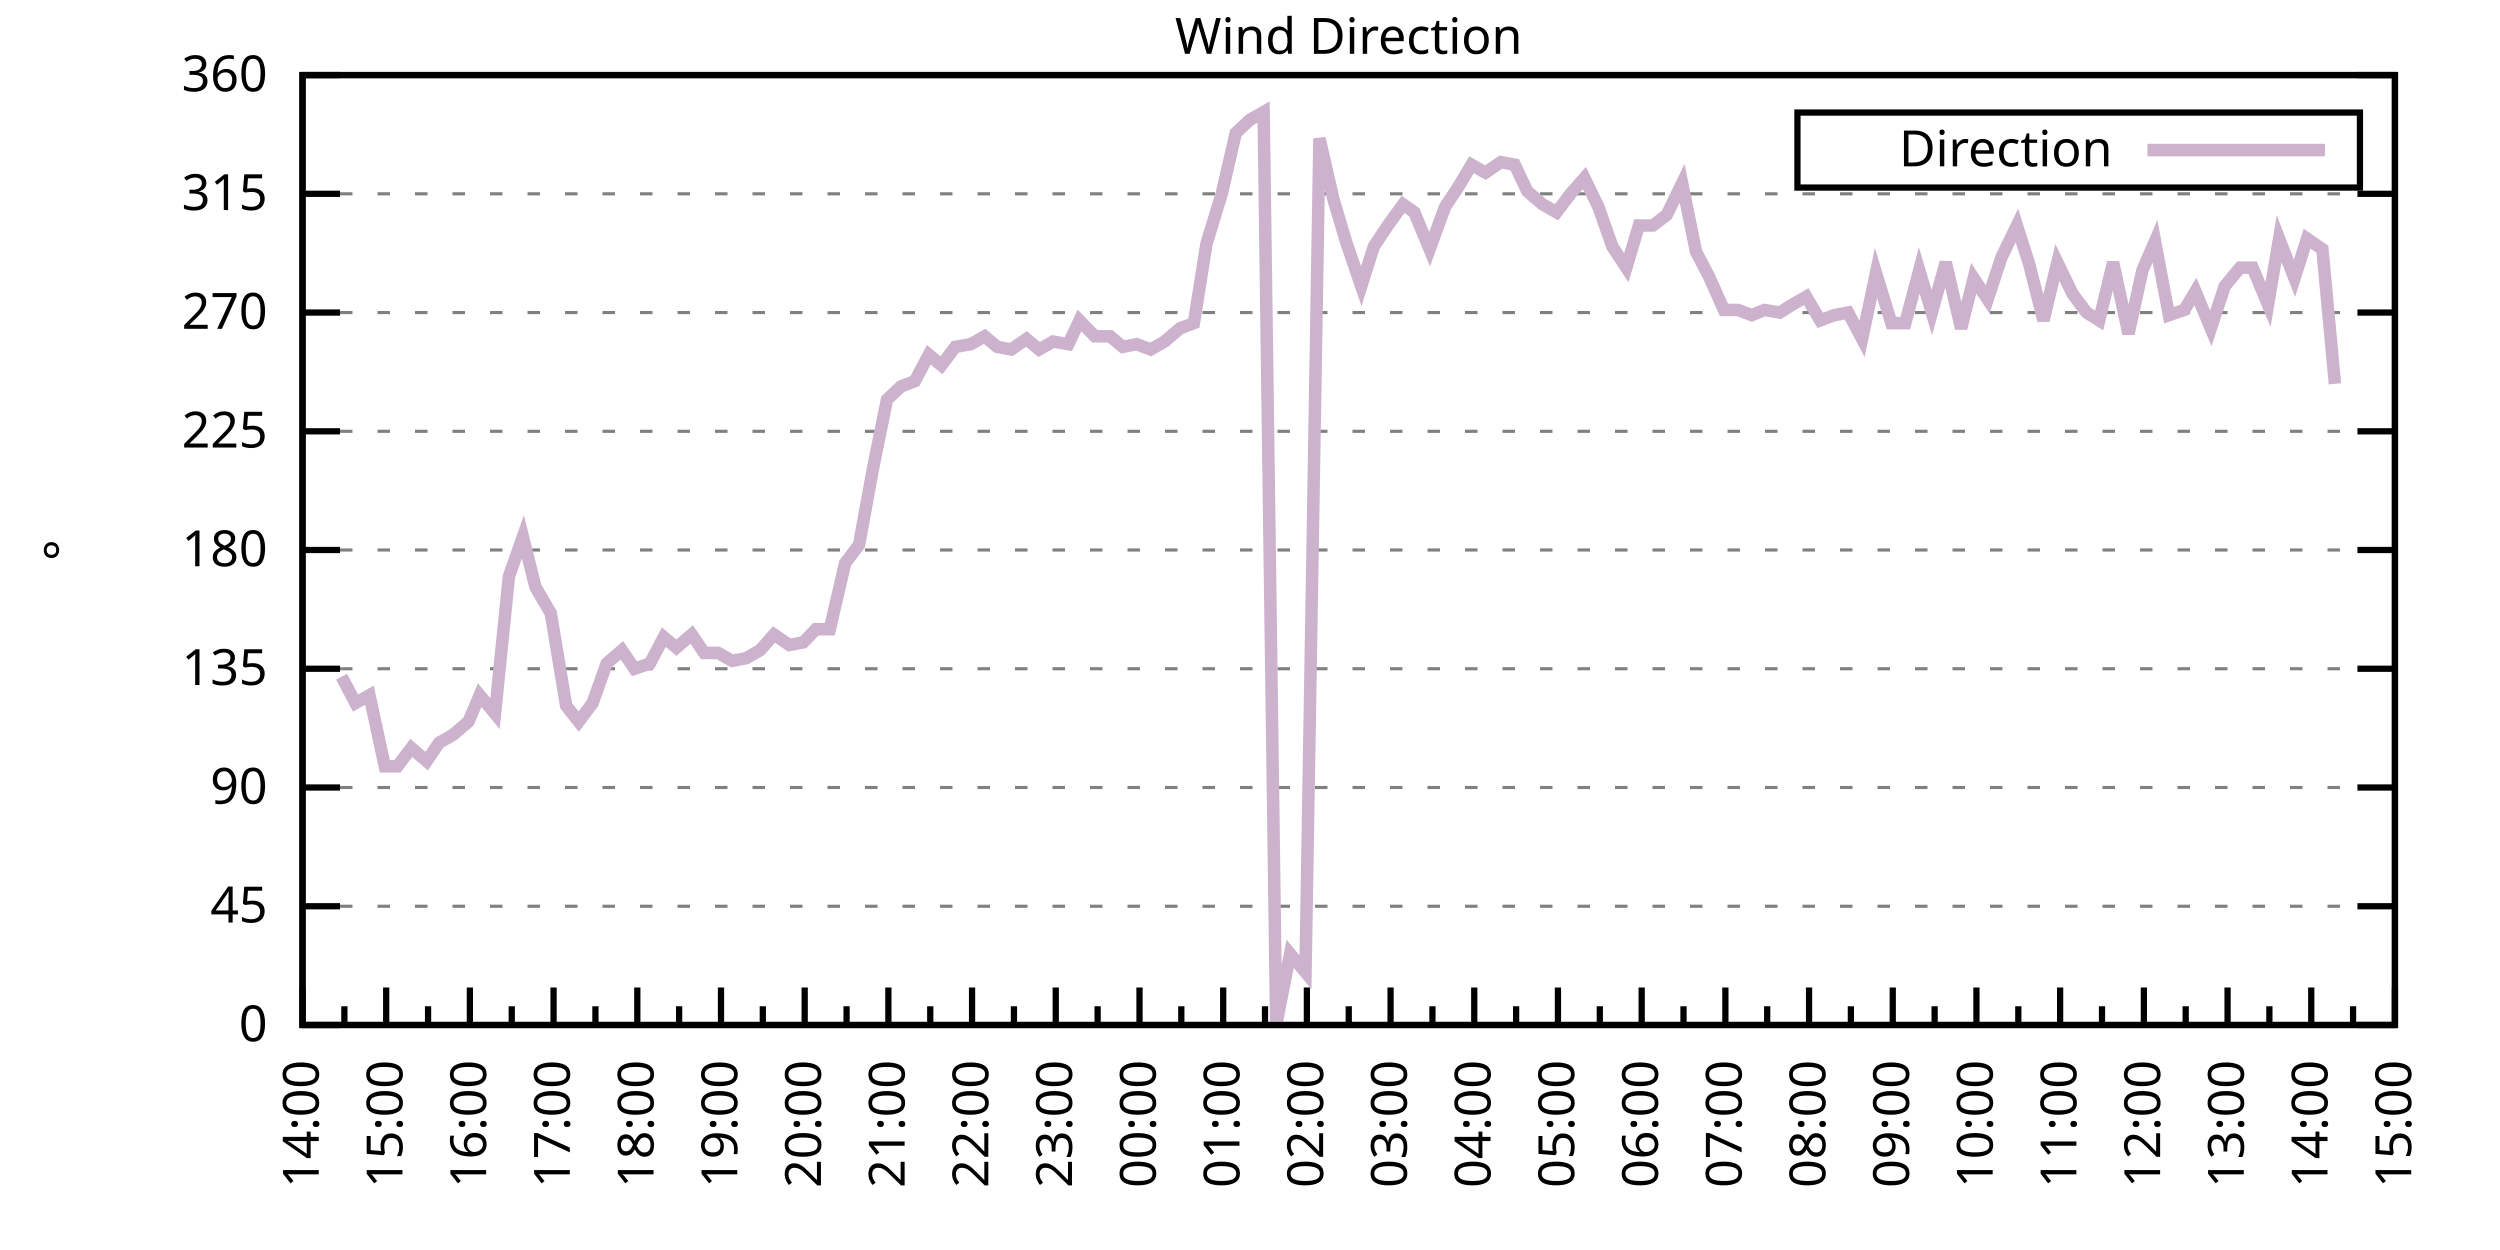
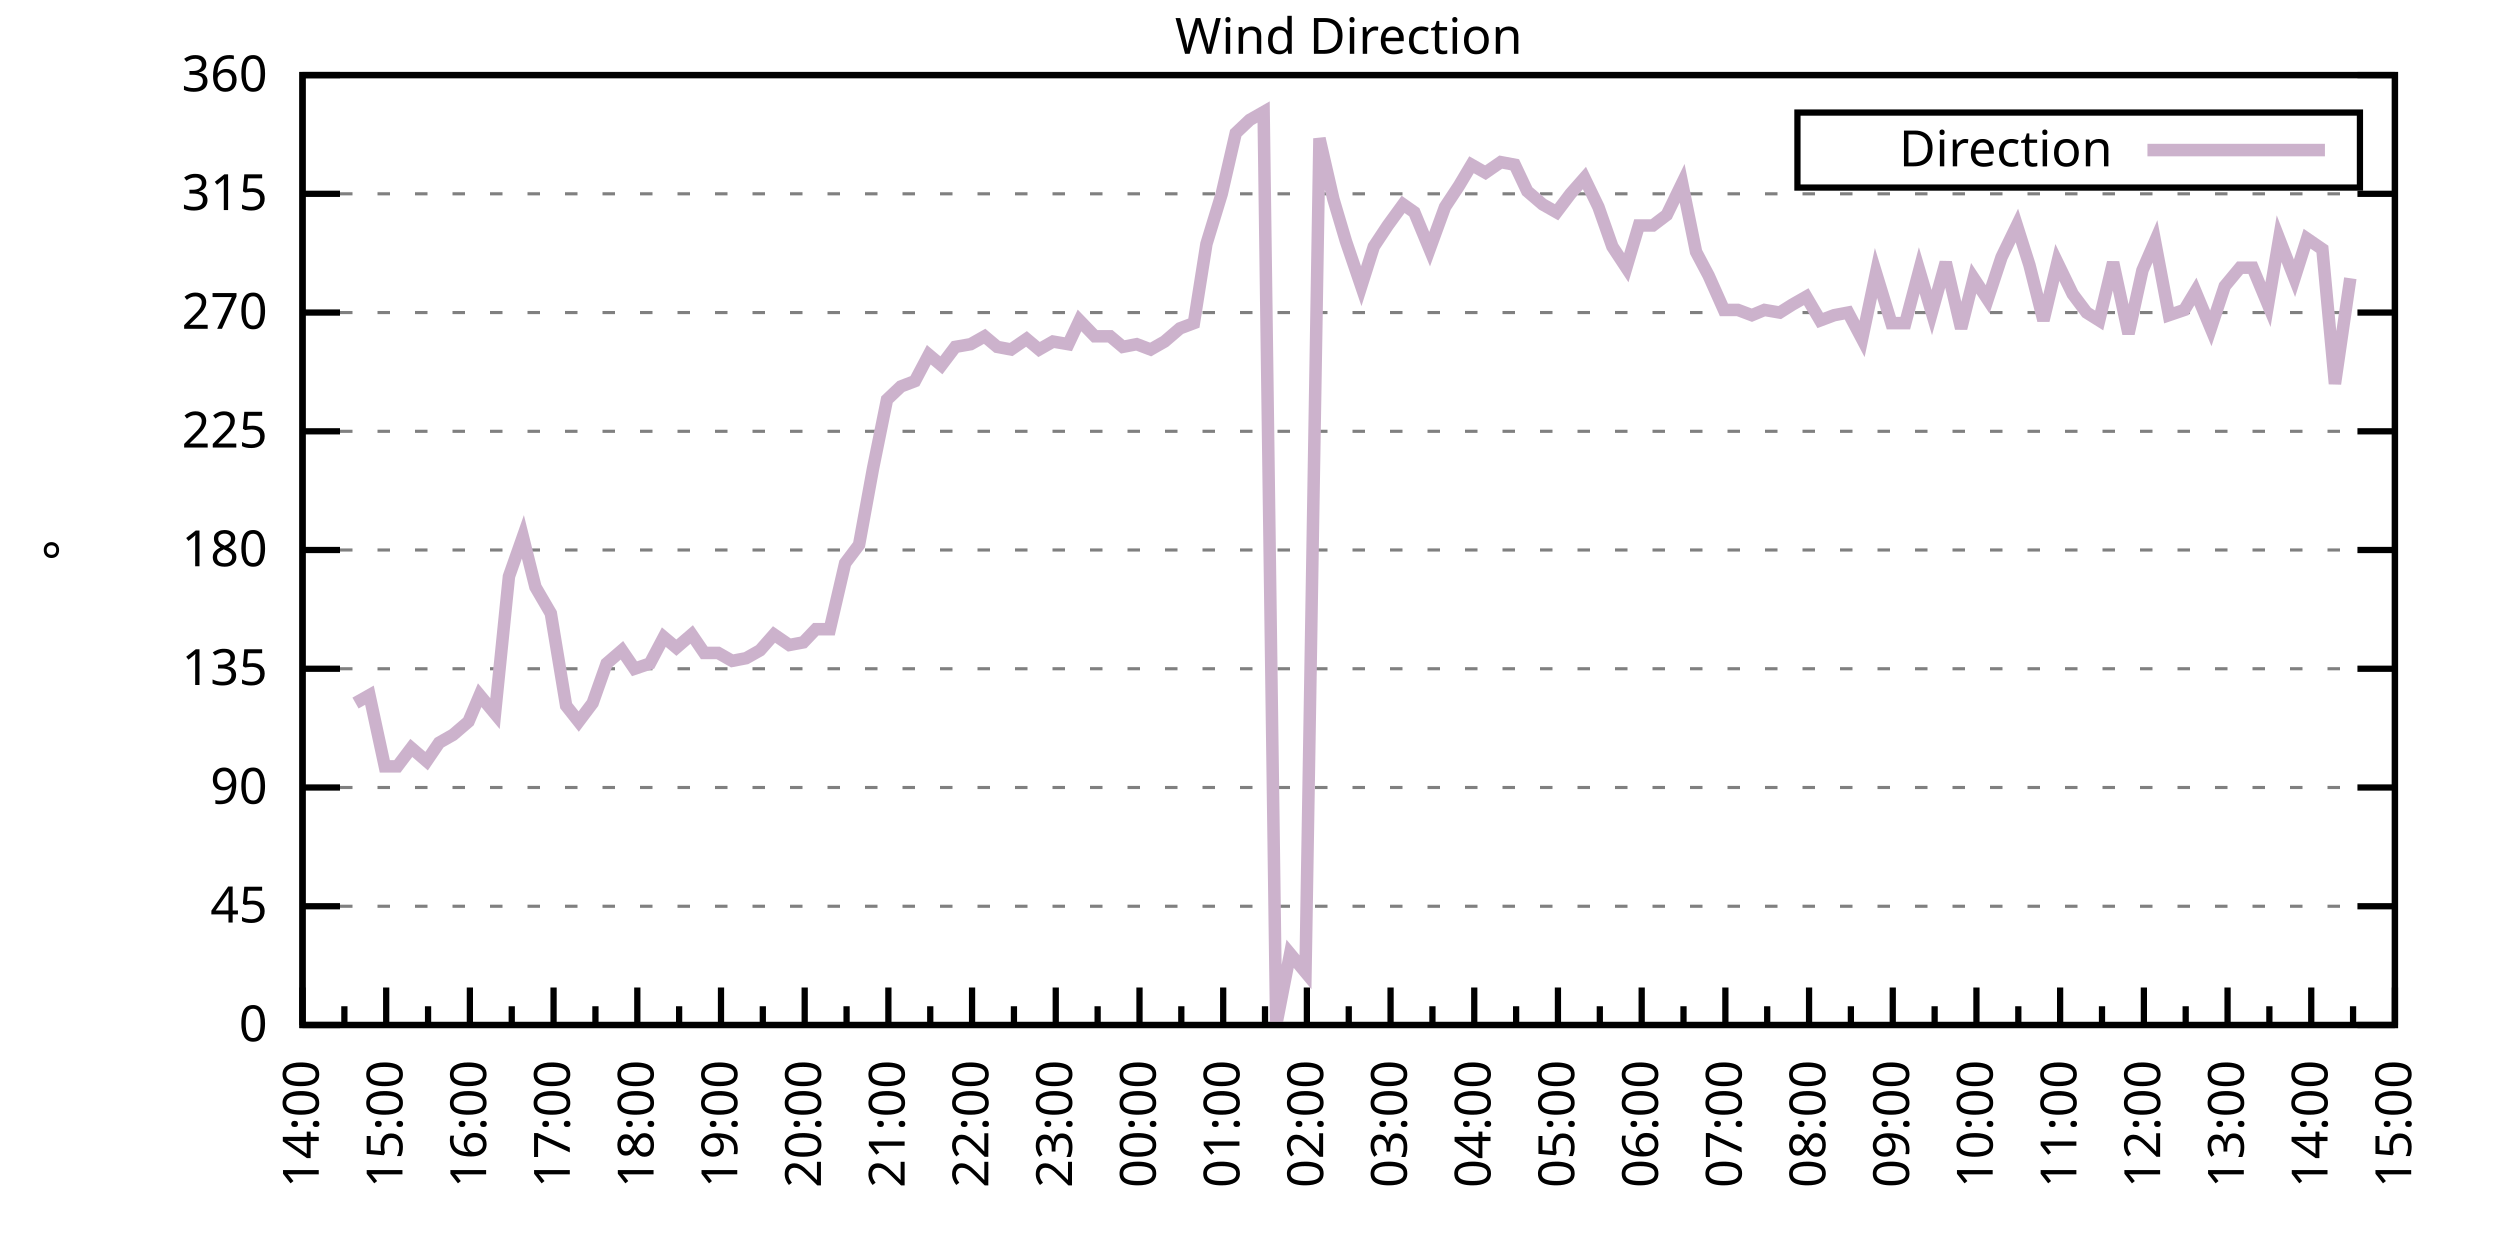
<svg xmlns="http://www.w3.org/2000/svg" xmlns:xlink="http://www.w3.org/1999/xlink" width="400" height="200" viewBox="0 0 400 200">
  <g id="gnuplot_canvas">
    <rect x="0" y="0" width="400" height="200" fill="none" />
    <defs>
      <circle id="gpDot" r="0.5" stroke-width="0.5" stroke="currentColor" />
      <path id="gpPt0" stroke-width="0.333" stroke="currentColor" d="M-1,0 h2 M0,-1 v2" />
      <path id="gpPt1" stroke-width="0.333" stroke="currentColor" d="M-1,-1 L1,1 M1,-1 L-1,1" />
      <path id="gpPt2" stroke-width="0.333" stroke="currentColor" d="M-1,0 L1,0 M0,-1 L0,1 M-1,-1 L1,1 M-1,1 L1,-1" />
      <rect id="gpPt3" stroke-width="0.333" stroke="currentColor" x="-1" y="-1" width="2" height="2" />
      <rect id="gpPt4" stroke-width="0.333" stroke="currentColor" fill="currentColor" x="-1" y="-1" width="2" height="2" />
      <circle id="gpPt5" stroke-width="0.333" stroke="currentColor" cx="0" cy="0" r="1" />
      <use xlink:href="#gpPt5" id="gpPt6" fill="currentColor" stroke="none" />
      <path id="gpPt7" stroke-width="0.333" stroke="currentColor" d="M0,-1.33 L-1.33,0.67 L1.33,0.67 z" />
      <use xlink:href="#gpPt7" id="gpPt8" fill="currentColor" stroke="none" />
      <use xlink:href="#gpPt7" id="gpPt9" stroke="currentColor" transform="rotate(180)" />
      <use xlink:href="#gpPt9" id="gpPt10" fill="currentColor" stroke="none" />
      <use xlink:href="#gpPt3" id="gpPt11" stroke="currentColor" transform="rotate(45)" />
      <use xlink:href="#gpPt11" id="gpPt12" fill="currentColor" stroke="none" />
      <path id="gpPt13" stroke-width="0.333" stroke="currentColor" d="M0,1.330 L1.265,0.411 L0.782,-1.067 L-0.782,-1.076 L-1.265,0.411 z" />
      <use xlink:href="#gpPt13" id="gpPt14" fill="currentColor" stroke="none" />
      <filter id="textbox" filterUnits="objectBoundingBox" x="0" y="0" height="1" width="1">
        <feFlood flood-color="white" flood-opacity="1" result="bgnd" />
        <feComposite in="SourceGraphic" in2="bgnd" operator="atop" />
      </filter>
      <filter id="greybox" filterUnits="objectBoundingBox" x="0" y="0" height="1" width="1">
        <feFlood flood-color="lightgrey" flood-opacity="1" result="grey" />
        <feComposite in="SourceGraphic" in2="grey" operator="atop" />
      </filter>
    </defs>
    <g fill="none" color="white" stroke="currentColor" stroke-width="1.00" stroke-linecap="butt" stroke-linejoin="miter">
</g>
    <g fill="none" color="black" stroke="currentColor" stroke-width="1.00" stroke-linecap="butt" stroke-linejoin="miter">
      <g stroke="none" shape-rendering="crispEdges">
        <polygon fill="rgb(255, 255, 255)" points="48.40,164.00 383.18,164.00 383.18,12.02 48.40,12.02 " />
      </g>
    </g>
    <g fill="none" color="black" stroke="currentColor" stroke-width="1.00" stroke-linecap="butt" stroke-linejoin="miter">
</g>
    <g fill="none" color="black" stroke="black" stroke-width="0.50" stroke-linecap="butt" stroke-linejoin="miter">
</g>
    <g fill="none" color="gray" stroke="currentColor" stroke-width="0.50" stroke-linecap="butt" stroke-linejoin="miter">
      <path stroke="gray" stroke-dasharray="2,4" class="gridline" d="M48.40,164.00 L383.19,164.00  " />
    </g>
    <g fill="none" color="gray" stroke="gray" stroke-width="1.00" stroke-linecap="butt" stroke-linejoin="miter">
</g>
    <g fill="none" color="black" stroke="currentColor" stroke-width="1.00" stroke-linecap="butt" stroke-linejoin="miter">
      <path stroke="black" d="M48.40,164.00 L54.40,164.00 M383.19,164.00 L377.19,164.00  " />
      <g transform="translate(42.80,166.60)" stroke="none" fill="black" font-family="Sans" font-size="8.00" text-anchor="end">
        <text>
          <tspan font-family="Sans"> 0</tspan>
        </text>
      </g>
    </g>
    <g fill="none" color="black" stroke="currentColor" stroke-width="1.00" stroke-linecap="butt" stroke-linejoin="miter">
</g>
    <g fill="none" color="black" stroke="black" stroke-width="0.50" stroke-linecap="butt" stroke-linejoin="miter">
</g>
    <g fill="none" color="gray" stroke="currentColor" stroke-width="0.50" stroke-linecap="butt" stroke-linejoin="miter">
      <path stroke="gray" stroke-dasharray="2,4" class="gridline" d="M48.40,145.00 L383.19,145.00  " />
    </g>
    <g fill="none" color="gray" stroke="gray" stroke-width="1.00" stroke-linecap="butt" stroke-linejoin="miter">
</g>
    <g fill="none" color="black" stroke="currentColor" stroke-width="1.00" stroke-linecap="butt" stroke-linejoin="miter">
      <path stroke="black" d="M48.40,145.00 L54.40,145.00 M383.19,145.00 L377.19,145.00  " />
      <g transform="translate(42.80,147.60)" stroke="none" fill="black" font-family="Sans" font-size="8.00" text-anchor="end">
        <text>
          <tspan font-family="Sans"> 45</tspan>
        </text>
      </g>
    </g>
    <g fill="none" color="black" stroke="currentColor" stroke-width="1.00" stroke-linecap="butt" stroke-linejoin="miter">
</g>
    <g fill="none" color="black" stroke="black" stroke-width="0.50" stroke-linecap="butt" stroke-linejoin="miter">
</g>
    <g fill="none" color="gray" stroke="currentColor" stroke-width="0.50" stroke-linecap="butt" stroke-linejoin="miter">
      <path stroke="gray" stroke-dasharray="2,4" class="gridline" d="M48.40,126.00 L383.19,126.00  " />
    </g>
    <g fill="none" color="gray" stroke="gray" stroke-width="1.00" stroke-linecap="butt" stroke-linejoin="miter">
</g>
    <g fill="none" color="black" stroke="currentColor" stroke-width="1.00" stroke-linecap="butt" stroke-linejoin="miter">
      <path stroke="black" d="M48.40,126.00 L54.40,126.00 M383.19,126.00 L377.19,126.00  " />
      <g transform="translate(42.80,128.60)" stroke="none" fill="black" font-family="Sans" font-size="8.00" text-anchor="end">
        <text>
          <tspan font-family="Sans"> 90</tspan>
        </text>
      </g>
    </g>
    <g fill="none" color="black" stroke="currentColor" stroke-width="1.00" stroke-linecap="butt" stroke-linejoin="miter">
</g>
    <g fill="none" color="black" stroke="black" stroke-width="0.50" stroke-linecap="butt" stroke-linejoin="miter">
</g>
    <g fill="none" color="gray" stroke="currentColor" stroke-width="0.50" stroke-linecap="butt" stroke-linejoin="miter">
      <path stroke="gray" stroke-dasharray="2,4" class="gridline" d="M48.40,107.00 L383.19,107.00  " />
    </g>
    <g fill="none" color="gray" stroke="gray" stroke-width="1.00" stroke-linecap="butt" stroke-linejoin="miter">
</g>
    <g fill="none" color="black" stroke="currentColor" stroke-width="1.00" stroke-linecap="butt" stroke-linejoin="miter">
      <path stroke="black" d="M48.40,107.00 L54.40,107.00 M383.19,107.00 L377.19,107.00  " />
      <g transform="translate(42.80,109.60)" stroke="none" fill="black" font-family="Sans" font-size="8.00" text-anchor="end">
        <text>
          <tspan font-family="Sans"> 135</tspan>
        </text>
      </g>
    </g>
    <g fill="none" color="black" stroke="currentColor" stroke-width="1.00" stroke-linecap="butt" stroke-linejoin="miter">
</g>
    <g fill="none" color="black" stroke="black" stroke-width="0.50" stroke-linecap="butt" stroke-linejoin="miter">
</g>
    <g fill="none" color="gray" stroke="currentColor" stroke-width="0.50" stroke-linecap="butt" stroke-linejoin="miter">
      <path stroke="gray" stroke-dasharray="2,4" class="gridline" d="M48.40,88.00 L383.19,88.00  " />
    </g>
    <g fill="none" color="gray" stroke="gray" stroke-width="1.00" stroke-linecap="butt" stroke-linejoin="miter">
</g>
    <g fill="none" color="black" stroke="currentColor" stroke-width="1.00" stroke-linecap="butt" stroke-linejoin="miter">
      <path stroke="black" d="M48.40,88.00 L54.40,88.00 M383.19,88.00 L377.19,88.00  " />
      <g transform="translate(42.80,90.60)" stroke="none" fill="black" font-family="Sans" font-size="8.00" text-anchor="end">
        <text>
          <tspan font-family="Sans"> 180</tspan>
        </text>
      </g>
    </g>
    <g fill="none" color="black" stroke="currentColor" stroke-width="1.00" stroke-linecap="butt" stroke-linejoin="miter">
</g>
    <g fill="none" color="black" stroke="black" stroke-width="0.50" stroke-linecap="butt" stroke-linejoin="miter">
</g>
    <g fill="none" color="gray" stroke="currentColor" stroke-width="0.50" stroke-linecap="butt" stroke-linejoin="miter">
      <path stroke="gray" stroke-dasharray="2,4" class="gridline" d="M48.40,69.01 L383.19,69.01  " />
    </g>
    <g fill="none" color="gray" stroke="gray" stroke-width="1.00" stroke-linecap="butt" stroke-linejoin="miter">
</g>
    <g fill="none" color="black" stroke="currentColor" stroke-width="1.00" stroke-linecap="butt" stroke-linejoin="miter">
      <path stroke="black" d="M48.40,69.01 L54.40,69.01 M383.19,69.01 L377.19,69.01  " />
      <g transform="translate(42.80,71.61)" stroke="none" fill="black" font-family="Sans" font-size="8.00" text-anchor="end">
        <text>
          <tspan font-family="Sans"> 225</tspan>
        </text>
      </g>
    </g>
    <g fill="none" color="black" stroke="currentColor" stroke-width="1.00" stroke-linecap="butt" stroke-linejoin="miter">
</g>
    <g fill="none" color="black" stroke="black" stroke-width="0.50" stroke-linecap="butt" stroke-linejoin="miter">
</g>
    <g fill="none" color="gray" stroke="currentColor" stroke-width="0.50" stroke-linecap="butt" stroke-linejoin="miter">
      <path stroke="gray" stroke-dasharray="2,4" class="gridline" d="M48.40,50.01 L383.19,50.01  " />
    </g>
    <g fill="none" color="gray" stroke="gray" stroke-width="1.00" stroke-linecap="butt" stroke-linejoin="miter">
</g>
    <g fill="none" color="black" stroke="currentColor" stroke-width="1.00" stroke-linecap="butt" stroke-linejoin="miter">
      <path stroke="black" d="M48.40,50.01 L54.40,50.01 M383.19,50.01 L377.19,50.01  " />
      <g transform="translate(42.80,52.61)" stroke="none" fill="black" font-family="Sans" font-size="8.00" text-anchor="end">
        <text>
          <tspan font-family="Sans"> 270</tspan>
        </text>
      </g>
    </g>
    <g fill="none" color="black" stroke="currentColor" stroke-width="1.00" stroke-linecap="butt" stroke-linejoin="miter">
</g>
    <g fill="none" color="black" stroke="black" stroke-width="0.50" stroke-linecap="butt" stroke-linejoin="miter">
</g>
    <g fill="none" color="gray" stroke="currentColor" stroke-width="0.50" stroke-linecap="butt" stroke-linejoin="miter">
      <path stroke="gray" stroke-dasharray="2,4" class="gridline" d="M48.40,31.01 L383.19,31.01  " />
    </g>
    <g fill="none" color="gray" stroke="gray" stroke-width="1.00" stroke-linecap="butt" stroke-linejoin="miter">
</g>
    <g fill="none" color="black" stroke="currentColor" stroke-width="1.00" stroke-linecap="butt" stroke-linejoin="miter">
      <path stroke="black" d="M48.40,31.01 L54.40,31.01 M383.19,31.01 L377.19,31.01  " />
      <g transform="translate(42.80,33.61)" stroke="none" fill="black" font-family="Sans" font-size="8.00" text-anchor="end">
        <text>
          <tspan font-family="Sans"> 315</tspan>
        </text>
      </g>
    </g>
    <g fill="none" color="black" stroke="currentColor" stroke-width="1.00" stroke-linecap="butt" stroke-linejoin="miter">
</g>
    <g fill="none" color="black" stroke="black" stroke-width="0.50" stroke-linecap="butt" stroke-linejoin="miter">
</g>
    <g fill="none" color="gray" stroke="currentColor" stroke-width="0.50" stroke-linecap="butt" stroke-linejoin="miter">
      <path stroke="gray" stroke-dasharray="2,4" class="gridline" d="M48.40,12.01 L383.19,12.01  " />
    </g>
    <g fill="none" color="gray" stroke="gray" stroke-width="1.00" stroke-linecap="butt" stroke-linejoin="miter">
</g>
    <g fill="none" color="black" stroke="currentColor" stroke-width="1.00" stroke-linecap="butt" stroke-linejoin="miter">
      <path stroke="black" d="M48.40,12.01 L54.40,12.01 M383.19,12.01 L377.19,12.01  " />
      <g transform="translate(42.80,14.61)" stroke="none" fill="black" font-family="Sans" font-size="8.00" text-anchor="end">
        <text>
          <tspan font-family="Sans"> 360</tspan>
        </text>
      </g>
    </g>
    <g fill="none" color="black" stroke="currentColor" stroke-width="1.00" stroke-linecap="butt" stroke-linejoin="miter">
      <path stroke="black" d="M48.40,164.00 L48.40,158.00  " />
      <g transform="translate(51.00,169.60) rotate(270)" stroke="none" fill="black" font-family="Sans" font-size="8.00" text-anchor="end">
        <text>
          <tspan font-family="Sans">14:00</tspan>
        </text>
      </g>
    </g>
    <g fill="none" color="black" stroke="currentColor" stroke-width="1.00" stroke-linecap="butt" stroke-linejoin="miter">
      <path stroke="black" d="M55.10,164.00 L55.10,161.00 M61.79,164.00 L61.79,158.00  " />
      <g transform="translate(64.39,169.60) rotate(270)" stroke="none" fill="black" font-family="Sans" font-size="8.00" text-anchor="end">
        <text>
          <tspan font-family="Sans">15:00</tspan>
        </text>
      </g>
    </g>
    <g fill="none" color="black" stroke="currentColor" stroke-width="1.00" stroke-linecap="butt" stroke-linejoin="miter">
      <path stroke="black" d="M68.49,164.00 L68.49,161.00 M75.18,164.00 L75.18,158.00  " />
      <g transform="translate(77.78,169.60) rotate(270)" stroke="none" fill="black" font-family="Sans" font-size="8.00" text-anchor="end">
        <text>
          <tspan font-family="Sans">16:00</tspan>
        </text>
      </g>
    </g>
    <g fill="none" color="black" stroke="currentColor" stroke-width="1.00" stroke-linecap="butt" stroke-linejoin="miter">
      <path stroke="black" d="M81.88,164.00 L81.88,161.00 M88.57,164.00 L88.57,158.00  " />
      <g transform="translate(91.17,169.60) rotate(270)" stroke="none" fill="black" font-family="Sans" font-size="8.00" text-anchor="end">
        <text>
          <tspan font-family="Sans">17:00</tspan>
        </text>
      </g>
    </g>
    <g fill="none" color="black" stroke="currentColor" stroke-width="1.00" stroke-linecap="butt" stroke-linejoin="miter">
      <path stroke="black" d="M95.27,164.00 L95.27,161.00 M101.97,164.00 L101.97,158.00  " />
      <g transform="translate(104.57,169.60) rotate(270)" stroke="none" fill="black" font-family="Sans" font-size="8.00" text-anchor="end">
        <text>
          <tspan font-family="Sans">18:00</tspan>
        </text>
      </g>
    </g>
    <g fill="none" color="black" stroke="currentColor" stroke-width="1.00" stroke-linecap="butt" stroke-linejoin="miter">
      <path stroke="black" d="M108.66,164.00 L108.66,161.00 M115.36,164.00 L115.36,158.00  " />
      <g transform="translate(117.96,169.60) rotate(270)" stroke="none" fill="black" font-family="Sans" font-size="8.00" text-anchor="end">
        <text>
          <tspan font-family="Sans">19:00</tspan>
        </text>
      </g>
    </g>
    <g fill="none" color="black" stroke="currentColor" stroke-width="1.00" stroke-linecap="butt" stroke-linejoin="miter">
      <path stroke="black" d="M122.05,164.00 L122.05,161.00 M128.75,164.00 L128.75,158.00  " />
      <g transform="translate(131.35,169.60) rotate(270)" stroke="none" fill="black" font-family="Sans" font-size="8.00" text-anchor="end">
        <text>
          <tspan font-family="Sans">20:00</tspan>
        </text>
      </g>
    </g>
    <g fill="none" color="black" stroke="currentColor" stroke-width="1.00" stroke-linecap="butt" stroke-linejoin="miter">
      <path stroke="black" d="M135.45,164.00 L135.45,161.00 M142.14,164.00 L142.14,158.00  " />
      <g transform="translate(144.74,169.60) rotate(270)" stroke="none" fill="black" font-family="Sans" font-size="8.00" text-anchor="end">
        <text>
          <tspan font-family="Sans">21:00</tspan>
        </text>
      </g>
    </g>
    <g fill="none" color="black" stroke="currentColor" stroke-width="1.00" stroke-linecap="butt" stroke-linejoin="miter">
      <path stroke="black" d="M148.84,164.00 L148.84,161.00 M155.53,164.00 L155.53,158.00  " />
      <g transform="translate(158.13,169.60) rotate(270)" stroke="none" fill="black" font-family="Sans" font-size="8.00" text-anchor="end">
        <text>
          <tspan font-family="Sans">22:00</tspan>
        </text>
      </g>
    </g>
    <g fill="none" color="black" stroke="currentColor" stroke-width="1.00" stroke-linecap="butt" stroke-linejoin="miter">
      <path stroke="black" d="M162.23,164.00 L162.23,161.00 M168.92,164.00 L168.92,158.00  " />
      <g transform="translate(171.52,169.60) rotate(270)" stroke="none" fill="black" font-family="Sans" font-size="8.00" text-anchor="end">
        <text>
          <tspan font-family="Sans">23:00</tspan>
        </text>
      </g>
    </g>
    <g fill="none" color="black" stroke="currentColor" stroke-width="1.00" stroke-linecap="butt" stroke-linejoin="miter">
      <path stroke="black" d="M175.62,164.00 L175.62,161.00 M182.32,164.00 L182.32,158.00  " />
      <g transform="translate(184.92,169.60) rotate(270)" stroke="none" fill="black" font-family="Sans" font-size="8.00" text-anchor="end">
        <text>
          <tspan font-family="Sans">00:00</tspan>
        </text>
      </g>
    </g>
    <g fill="none" color="black" stroke="currentColor" stroke-width="1.00" stroke-linecap="butt" stroke-linejoin="miter">
      <path stroke="black" d="M189.01,164.00 L189.01,161.00 M195.71,164.00 L195.71,158.00  " />
      <g transform="translate(198.31,169.60) rotate(270)" stroke="none" fill="black" font-family="Sans" font-size="8.00" text-anchor="end">
        <text>
          <tspan font-family="Sans">01:00</tspan>
        </text>
      </g>
    </g>
    <g fill="none" color="black" stroke="currentColor" stroke-width="1.00" stroke-linecap="butt" stroke-linejoin="miter">
      <path stroke="black" d="M202.40,164.00 L202.40,161.00 M209.10,164.00 L209.10,158.00  " />
      <g transform="translate(211.70,169.60) rotate(270)" stroke="none" fill="black" font-family="Sans" font-size="8.00" text-anchor="end">
        <text>
          <tspan font-family="Sans">02:00</tspan>
        </text>
      </g>
    </g>
    <g fill="none" color="black" stroke="currentColor" stroke-width="1.00" stroke-linecap="butt" stroke-linejoin="miter">
      <path stroke="black" d="M215.80,164.00 L215.80,161.00 M222.49,164.00 L222.49,158.00  " />
      <g transform="translate(225.09,169.60) rotate(270)" stroke="none" fill="black" font-family="Sans" font-size="8.00" text-anchor="end">
        <text>
          <tspan font-family="Sans">03:00</tspan>
        </text>
      </g>
    </g>
    <g fill="none" color="black" stroke="currentColor" stroke-width="1.00" stroke-linecap="butt" stroke-linejoin="miter">
      <path stroke="black" d="M229.19,164.00 L229.19,161.00 M235.88,164.00 L235.88,158.00  " />
      <g transform="translate(238.48,169.60) rotate(270)" stroke="none" fill="black" font-family="Sans" font-size="8.00" text-anchor="end">
        <text>
          <tspan font-family="Sans">04:00</tspan>
        </text>
      </g>
    </g>
    <g fill="none" color="black" stroke="currentColor" stroke-width="1.00" stroke-linecap="butt" stroke-linejoin="miter">
      <path stroke="black" d="M242.58,164.00 L242.58,161.00 M249.27,164.00 L249.27,158.00  " />
      <g transform="translate(251.87,169.60) rotate(270)" stroke="none" fill="black" font-family="Sans" font-size="8.00" text-anchor="end">
        <text>
          <tspan font-family="Sans">05:00</tspan>
        </text>
      </g>
    </g>
    <g fill="none" color="black" stroke="currentColor" stroke-width="1.00" stroke-linecap="butt" stroke-linejoin="miter">
      <path stroke="black" d="M255.97,164.00 L255.97,161.00 M262.67,164.00 L262.67,158.00  " />
      <g transform="translate(265.27,169.60) rotate(270)" stroke="none" fill="black" font-family="Sans" font-size="8.00" text-anchor="end">
        <text>
          <tspan font-family="Sans">06:00</tspan>
        </text>
      </g>
    </g>
    <g fill="none" color="black" stroke="currentColor" stroke-width="1.00" stroke-linecap="butt" stroke-linejoin="miter">
      <path stroke="black" d="M269.36,164.00 L269.36,161.00 M276.06,164.00 L276.06,158.00  " />
      <g transform="translate(278.66,169.60) rotate(270)" stroke="none" fill="black" font-family="Sans" font-size="8.00" text-anchor="end">
        <text>
          <tspan font-family="Sans">07:00</tspan>
        </text>
      </g>
    </g>
    <g fill="none" color="black" stroke="currentColor" stroke-width="1.00" stroke-linecap="butt" stroke-linejoin="miter">
      <path stroke="black" d="M282.75,164.00 L282.75,161.00 M289.45,164.00 L289.45,158.00  " />
      <g transform="translate(292.05,169.60) rotate(270)" stroke="none" fill="black" font-family="Sans" font-size="8.00" text-anchor="end">
        <text>
          <tspan font-family="Sans">08:00</tspan>
        </text>
      </g>
    </g>
    <g fill="none" color="black" stroke="currentColor" stroke-width="1.00" stroke-linecap="butt" stroke-linejoin="miter">
      <path stroke="black" d="M296.14,164.00 L296.14,161.00 M302.84,164.00 L302.84,158.00  " />
      <g transform="translate(305.44,169.60) rotate(270)" stroke="none" fill="black" font-family="Sans" font-size="8.00" text-anchor="end">
        <text>
          <tspan font-family="Sans">09:00</tspan>
        </text>
      </g>
    </g>
    <g fill="none" color="black" stroke="currentColor" stroke-width="1.00" stroke-linecap="butt" stroke-linejoin="miter">
      <path stroke="black" d="M309.54,164.00 L309.54,161.00 M316.23,164.00 L316.23,158.00  " />
      <g transform="translate(318.83,169.60) rotate(270)" stroke="none" fill="black" font-family="Sans" font-size="8.00" text-anchor="end">
        <text>
          <tspan font-family="Sans">10:00</tspan>
        </text>
      </g>
    </g>
    <g fill="none" color="black" stroke="currentColor" stroke-width="1.00" stroke-linecap="butt" stroke-linejoin="miter">
      <path stroke="black" d="M322.93,164.00 L322.93,161.00 M329.62,164.00 L329.62,158.00  " />
      <g transform="translate(332.22,169.60) rotate(270)" stroke="none" fill="black" font-family="Sans" font-size="8.00" text-anchor="end">
        <text>
          <tspan font-family="Sans">11:00</tspan>
        </text>
      </g>
    </g>
    <g fill="none" color="black" stroke="currentColor" stroke-width="1.00" stroke-linecap="butt" stroke-linejoin="miter">
      <path stroke="black" d="M336.32,164.00 L336.32,161.00 M343.02,164.00 L343.02,158.00  " />
      <g transform="translate(345.62,169.60) rotate(270)" stroke="none" fill="black" font-family="Sans" font-size="8.00" text-anchor="end">
        <text>
          <tspan font-family="Sans">12:00</tspan>
        </text>
      </g>
    </g>
    <g fill="none" color="black" stroke="currentColor" stroke-width="1.00" stroke-linecap="butt" stroke-linejoin="miter">
      <path stroke="black" d="M349.71,164.00 L349.71,161.00 M356.41,164.00 L356.41,158.00  " />
      <g transform="translate(359.01,169.60) rotate(270)" stroke="none" fill="black" font-family="Sans" font-size="8.00" text-anchor="end">
        <text>
          <tspan font-family="Sans">13:00</tspan>
        </text>
      </g>
    </g>
    <g fill="none" color="black" stroke="currentColor" stroke-width="1.00" stroke-linecap="butt" stroke-linejoin="miter">
      <path stroke="black" d="M363.10,164.00 L363.10,161.00 M369.80,164.00 L369.80,158.00  " />
      <g transform="translate(372.40,169.60) rotate(270)" stroke="none" fill="black" font-family="Sans" font-size="8.00" text-anchor="end">
        <text>
          <tspan font-family="Sans">14:00</tspan>
        </text>
      </g>
    </g>
    <g fill="none" color="black" stroke="currentColor" stroke-width="1.00" stroke-linecap="butt" stroke-linejoin="miter">
      <path stroke="black" d="M376.49,164.00 L376.49,161.00 M383.19,164.00 L383.19,158.00  " />
      <g transform="translate(385.79,169.60) rotate(270)" stroke="none" fill="black" font-family="Sans" font-size="8.00" text-anchor="end">
        <text>
          <tspan font-family="Sans">15:00</tspan>
        </text>
      </g>
    </g>
    <g fill="none" color="black" stroke="currentColor" stroke-width="1.00" stroke-linecap="butt" stroke-linejoin="miter">
</g>
    <g fill="none" color="black" stroke="currentColor" stroke-width="1.00" stroke-linecap="butt" stroke-linejoin="miter">
      <path stroke="black" d="M48.40,12.01 L48.40,164.00 L383.19,164.00 L383.19,12.01 L48.40,12.01 Z  " />
    </g>
    <g fill="none" color="black" stroke="currentColor" stroke-width="1.00" stroke-linecap="butt" stroke-linejoin="miter">
      <g transform="translate(12.80,88.01) rotate(270)" stroke="none" fill="black" font-family="Sans" font-size="8.00" text-anchor="middle">
        <text>
          <tspan font-family="Sans">°</tspan>
        </text>
      </g>
    </g>
    <g fill="none" color="black" stroke="currentColor" stroke-width="1.00" stroke-linecap="butt" stroke-linejoin="miter">
</g>
    <g fill="none" color="black" stroke="currentColor" stroke-width="1.00" stroke-linecap="butt" stroke-linejoin="miter">
      <path stroke="black" d="M287.59,30.01 L287.59,18.01 L377.59,18.01 L377.59,30.01 L287.59,30.01 Z  " />
    </g>
    <g id="Wind_direction_plot_1">
      <g fill="none" color="white" stroke="black" stroke-width="2.00" stroke-linecap="butt" stroke-linejoin="miter">
</g>
      <g fill="none" color="black" stroke="currentColor" stroke-width="2.00" stroke-linecap="butt" stroke-linejoin="miter">
        <g transform="translate(337.99,26.61)" stroke="none" fill="black" font-family="Sans" font-size="8.00" text-anchor="end">
          <text>
            <tspan font-family="Sans">Direction</tspan>
          </text>
        </g>
      </g>
      <g fill="none" color="black" stroke="currentColor" stroke-width="2.00" stroke-linecap="butt" stroke-linejoin="miter">
-         <path stroke="rgb(204, 178, 204)" d="M343.59,24.01 L371.99,24.01 M54.65,108.27 L56.88,112.49 L59.11,111.23 L61.57,122.62 L63.58,122.62 L65.81,119.67   L68.26,121.78 L70.27,118.83 L72.50,117.56 L74.96,115.45 L76.75,111.23 L79.20,114.18 L81.43,92.23 L83.66,85.89   L85.67,93.92 L88.13,98.14 L90.58,112.91 L92.59,115.45 L94.82,112.49 L97.06,106.16 L99.51,104.05 L101.52,107.00   L103.98,106.16 L106.21,101.94 L108.22,103.63 L110.67,101.52 L112.68,104.47 L114.91,104.47 L117.14,105.74 L119.38,105.31   L121.61,104.05 L123.84,101.52 L126.29,103.20 L128.53,102.78 L130.54,100.67 L132.77,100.67 L135.22,90.12 L137.45,87.16   L139.69,74.92 L141.92,63.94 L144.15,61.83 L146.38,60.98 L148.61,56.76 L150.62,58.45 L152.85,55.50 L155.31,55.07   L157.54,53.81 L159.55,55.50 L161.78,55.92 L164.24,54.23 L166.25,55.92 L168.48,54.65 L170.93,55.07 L172.72,51.27   L175.17,53.81 L177.63,53.81 L179.64,55.50 L181.87,55.07 L184.10,55.92 L186.33,54.65 L188.79,52.54 L191.02,51.70   L193.03,39.03 L195.48,31.01 L197.72,21.30 L199.95,19.19 L202.18,17.92 L204.19,164.00 L206.42,152.60 L208.88,155.56   L211.11,22.14 L213.34,31.85 L215.35,38.61 L217.80,45.79 L219.81,39.45 L222.04,36.08 L224.50,32.70 L226.29,33.96   L228.74,39.87 L231.20,33.12 L233.43,29.74 L235.44,26.36 L237.67,27.63 L240.12,25.94 L242.36,26.36 L244.36,30.59   L246.82,32.70 L249.05,33.96 L251.28,31.01 L253.51,28.48 L255.75,33.12 L257.98,39.45 L260.21,42.83 L262.22,36.08   L264.45,36.08 L266.68,34.39 L269.14,29.32 L271.37,40.30 L273.38,44.10 L275.83,49.59 L278.07,49.59 L280.30,50.43   L282.31,49.59 L284.76,50.01 L286.77,48.74 L289.00,47.47 L291.23,51.27 L293.47,50.43 L295.70,50.01 L297.93,54.23   L300.16,43.67 L302.62,51.70 L304.85,51.70 L307.08,43.25 L309.09,50.01 L311.32,41.99 L313.78,52.54 L315.79,44.52   L318.02,47.90 L320.25,41.14 L322.70,36.08 L324.71,42.41 L326.95,51.27 L329.18,41.99 L331.63,47.05 L333.86,50.01   L335.87,51.27 L338.10,41.99 L340.56,53.39 L342.79,43.25 L344.80,38.61 L347.03,50.43 L349.49,49.59 L351.27,46.63   L353.73,52.54 L355.96,45.79 L358.42,42.83 L360.42,42.83 L362.88,48.74 L364.66,38.19 L367.12,44.52 L369.13,38.19   L371.58,39.87 L373.59,61.41  " />
+         <path stroke="rgb(204, 178, 204)" d="M343.59,24.01 L371.99,24.01 M56.88,112.49 L59.11,111.23 L61.57,122.62 L63.58,122.62 L65.81,119.67 L68.26,121.78   L70.27,118.83 L72.50,117.56 L74.96,115.45 L76.75,111.23 L79.20,114.18 L81.43,92.23 L83.66,85.89 L85.67,93.92   L88.13,98.14 L90.58,112.91 L92.59,115.45 L94.82,112.49 L97.06,106.16 L99.51,104.05 L101.52,107.00 L103.98,106.16   L106.21,101.94 L108.22,103.63 L110.67,101.52 L112.68,104.47 L114.91,104.47 L117.14,105.74 L119.38,105.31 L121.61,104.05   L123.84,101.52 L126.29,103.20 L128.53,102.78 L130.54,100.67 L132.77,100.67 L135.22,90.12 L137.45,87.16 L139.69,74.92   L141.92,63.94 L144.15,61.83 L146.38,60.98 L148.61,56.76 L150.62,58.45 L152.85,55.50 L155.31,55.07 L157.54,53.81   L159.55,55.50 L161.78,55.92 L164.24,54.23 L166.25,55.92 L168.48,54.65 L170.93,55.07 L172.72,51.27 L175.17,53.81   L177.63,53.81 L179.64,55.50 L181.87,55.07 L184.10,55.92 L186.33,54.65 L188.79,52.54 L191.02,51.70 L193.03,39.03   L195.48,31.01 L197.72,21.30 L199.95,19.19 L202.18,17.92 L204.19,164.00 L206.42,152.60 L208.88,155.56 L211.11,22.14   L213.34,31.85 L215.35,38.61 L217.80,45.79 L219.81,39.45 L222.04,36.08 L224.50,32.70 L226.29,33.96 L228.74,39.87   L231.20,33.12 L233.43,29.74 L235.44,26.36 L237.67,27.63 L240.12,25.94 L242.36,26.36 L244.36,30.59 L246.82,32.70   L249.05,33.96 L251.28,31.01 L253.51,28.48 L255.75,33.12 L257.98,39.45 L260.21,42.83 L262.22,36.08 L264.45,36.08   L266.68,34.39 L269.14,29.32 L271.37,40.30 L273.38,44.10 L275.83,49.59 L278.07,49.59 L280.30,50.43 L282.31,49.59   L284.76,50.01 L286.77,48.74 L289.00,47.47 L291.23,51.27 L293.47,50.43 L295.70,50.01 L297.93,54.23 L300.16,43.67   L302.62,51.70 L304.85,51.70 L307.08,43.25 L309.09,50.01 L311.32,41.99 L313.78,52.54 L315.79,44.52 L318.02,47.90   L320.25,41.14 L322.70,36.08 L324.71,42.41 L326.95,51.27 L329.18,41.99 L331.63,47.05 L333.86,50.01 L335.87,51.27   L338.10,41.99 L340.56,53.39 L342.79,43.25 L344.80,38.61 L347.03,50.43 L349.49,49.59 L351.27,46.63 L353.73,52.54   L355.96,45.79 L358.42,42.83 L360.42,42.83 L362.88,48.74 L364.66,38.19 L367.12,44.52 L369.13,38.19 L371.58,39.87   L373.59,61.41 L376.05,44.52  " />
      </g>
    </g>
    <g fill="none" color="black" stroke="currentColor" stroke-width="2.00" stroke-linecap="butt" stroke-linejoin="miter">
</g>
    <g fill="none" color="black" stroke="black" stroke-width="1.00" stroke-linecap="butt" stroke-linejoin="miter">
</g>
    <g fill="none" color="black" stroke="currentColor" stroke-width="1.00" stroke-linecap="butt" stroke-linejoin="miter">
      <path stroke="black" d="M48.40,12.01 L48.40,164.00 L383.19,164.00 L383.19,12.01 L48.40,12.01 Z  " />
    </g>
    <g fill="none" color="black" stroke="currentColor" stroke-width="1.00" stroke-linecap="butt" stroke-linejoin="miter">
      <g transform="translate(215.79,8.61)" stroke="none" fill="black" font-family="Sans" font-size="8.00" text-anchor="middle">
        <text>
          <tspan font-family="Sans">Wind Direction</tspan>
        </text>
      </g>
    </g>
    <g fill="none" color="black" stroke="currentColor" stroke-width="1.00" stroke-linecap="butt" stroke-linejoin="miter">
</g>
  </g>
</svg>
